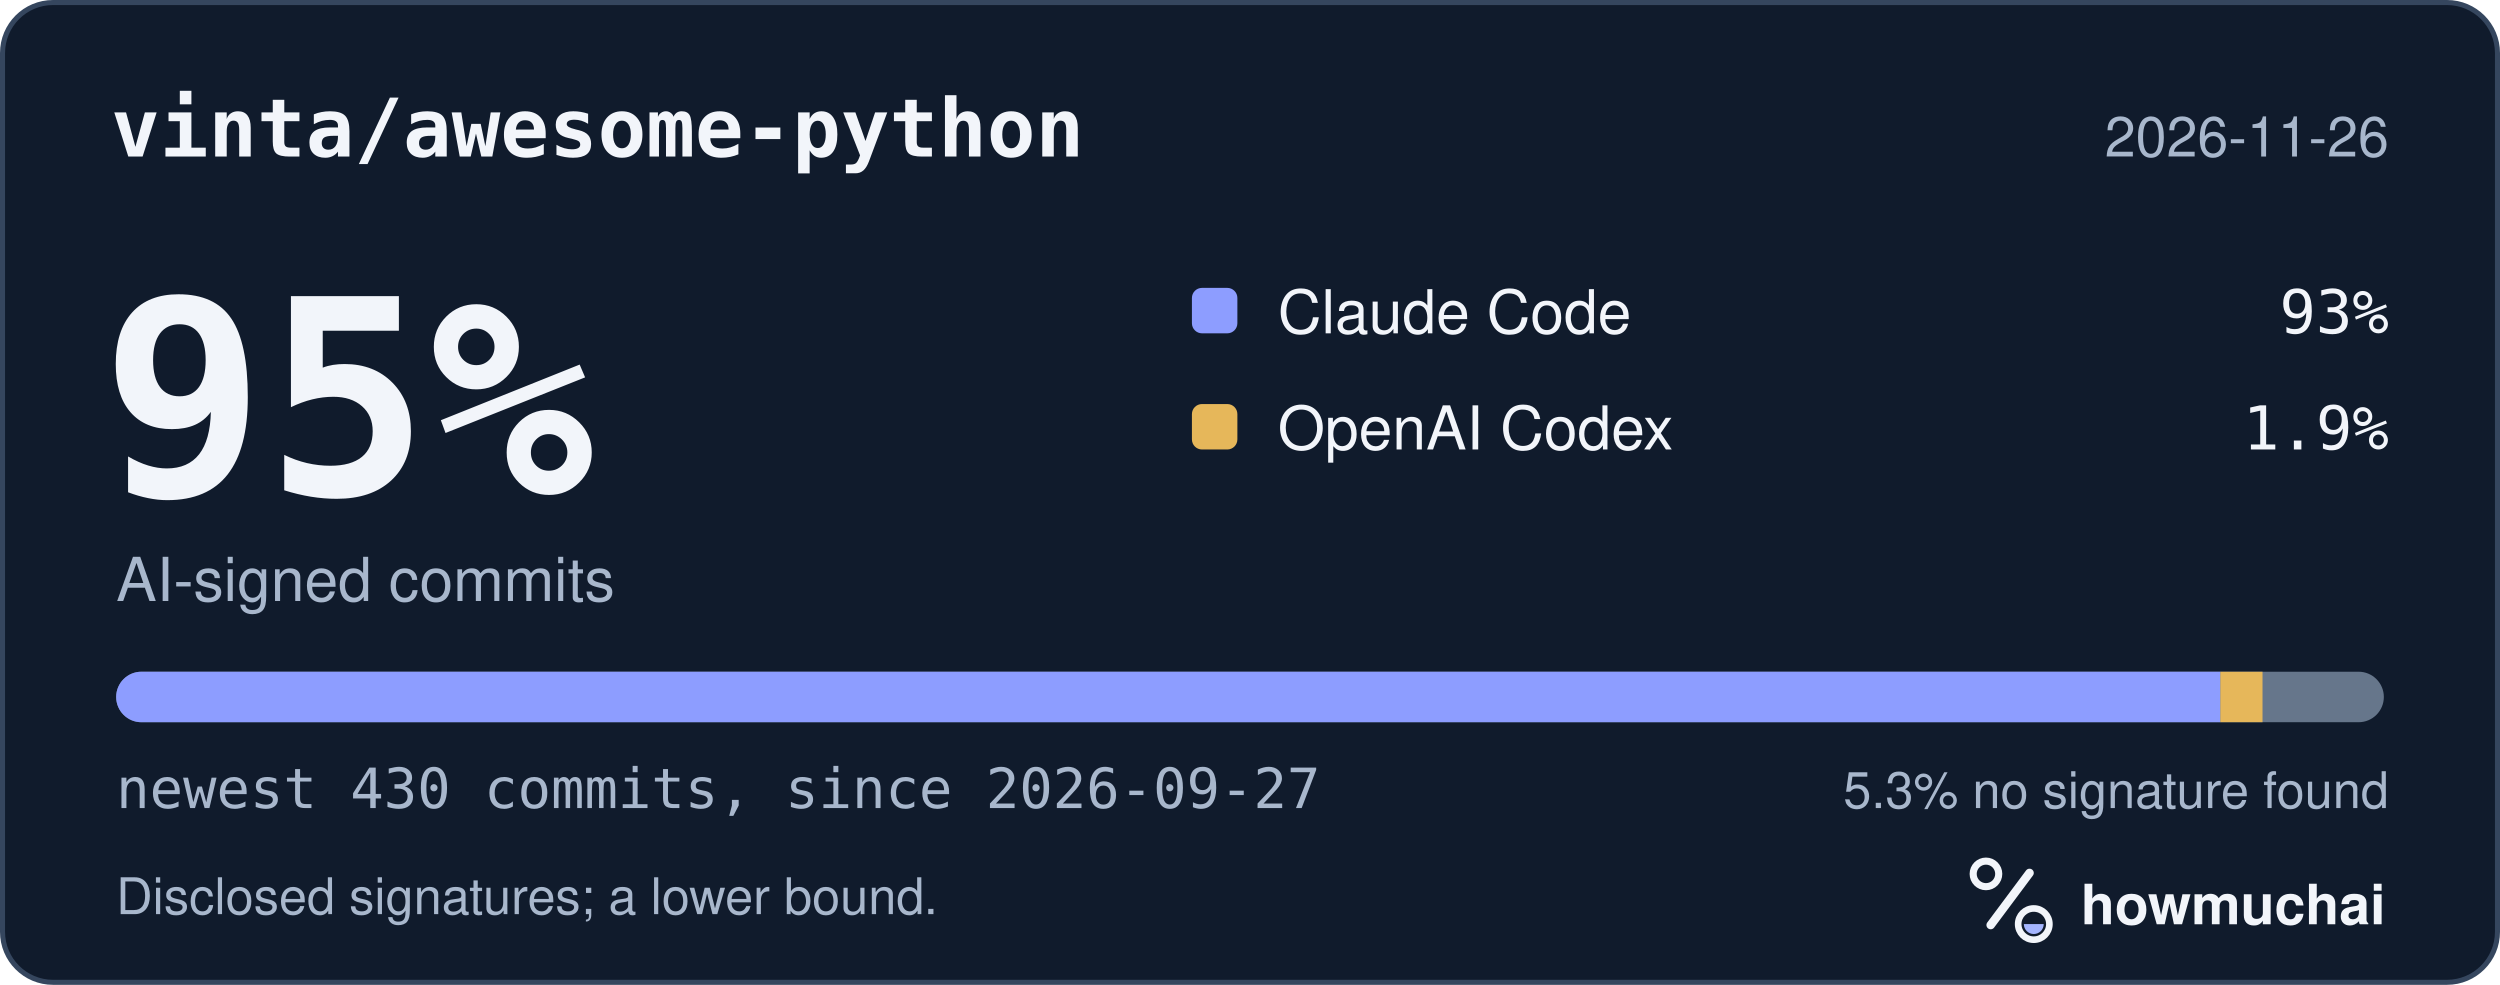
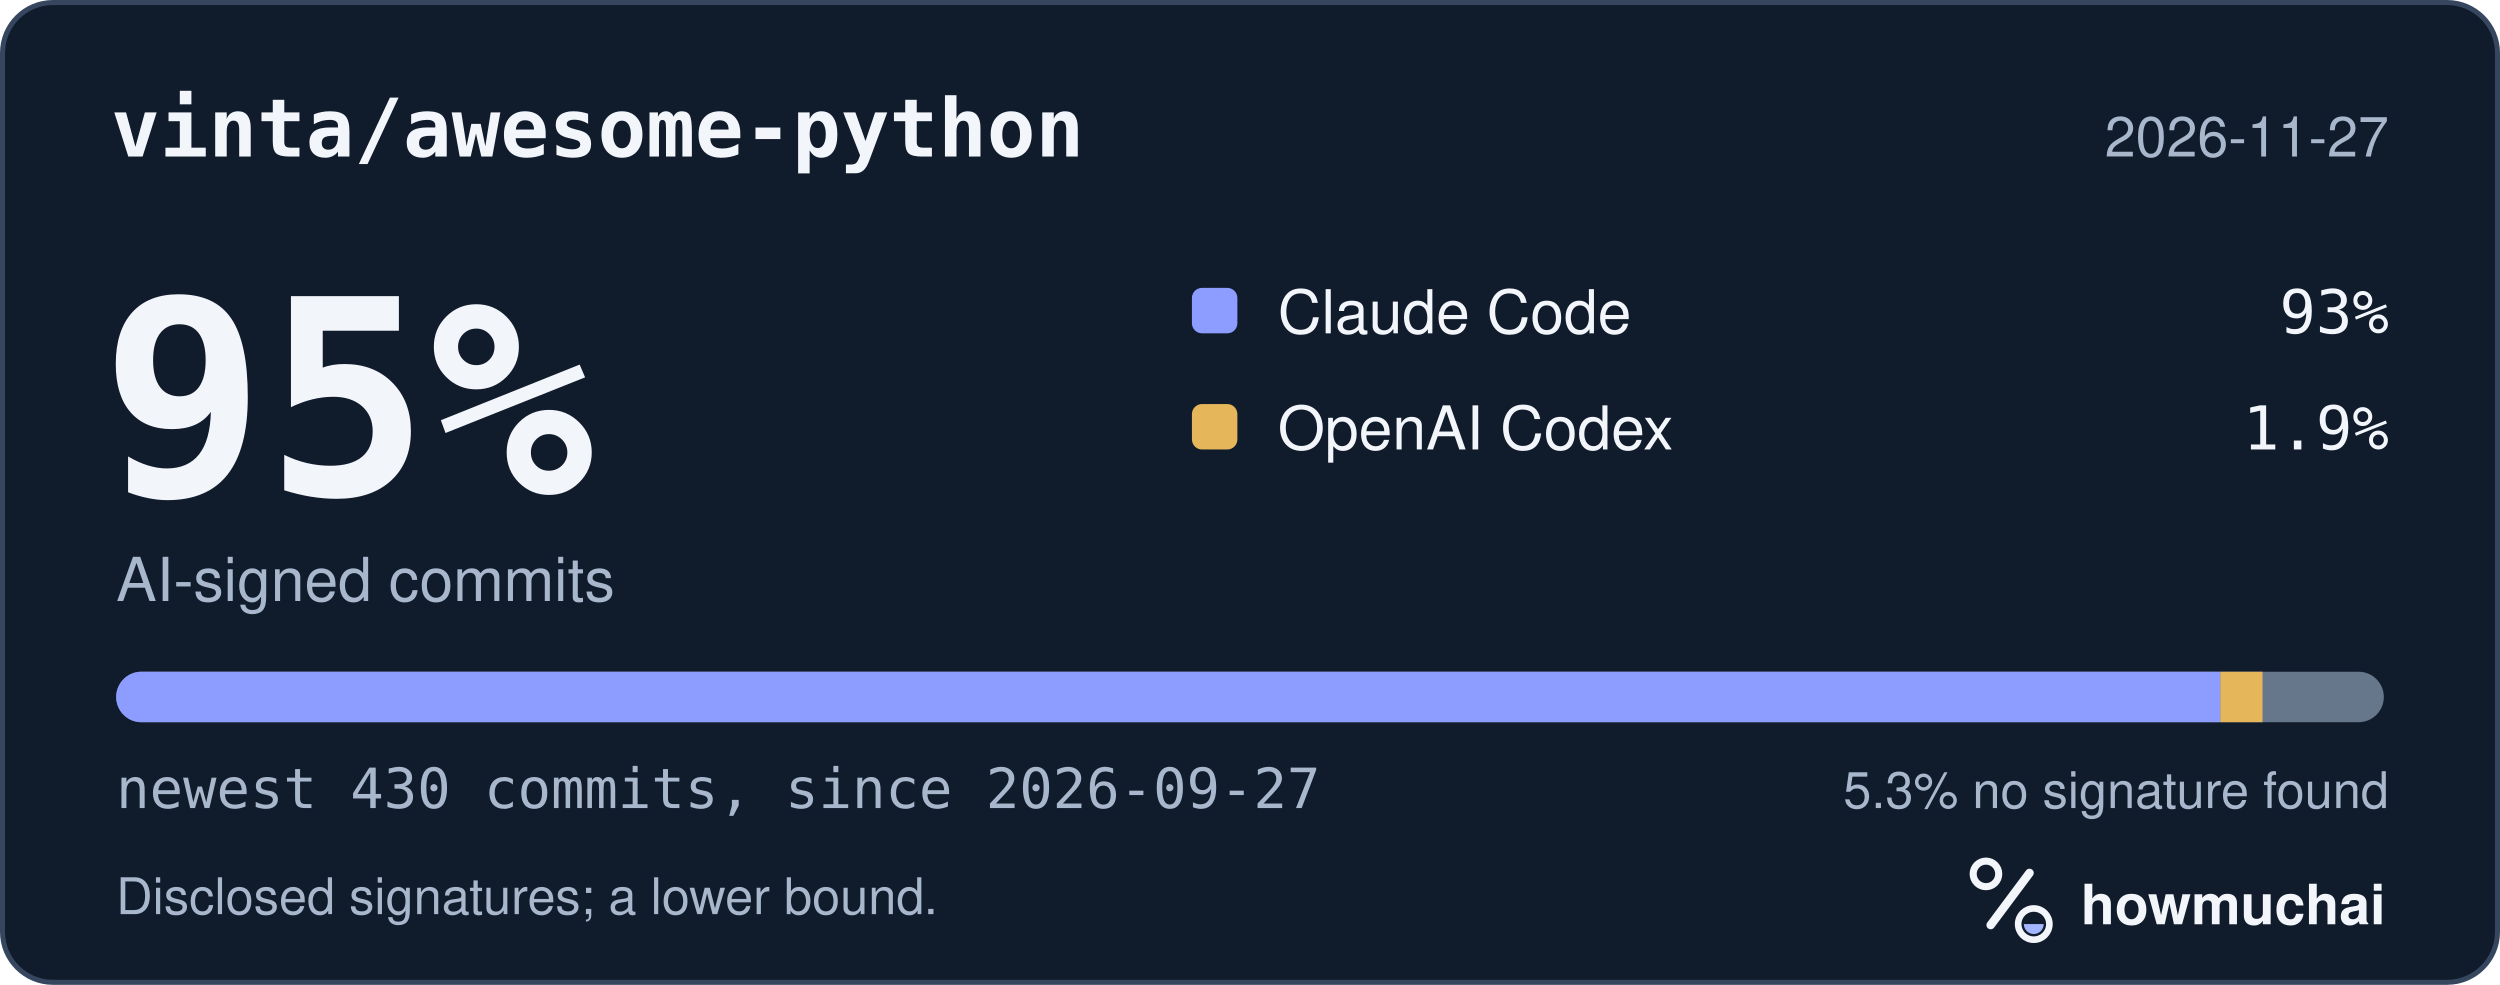
<svg xmlns="http://www.w3.org/2000/svg" width="495" height="195" viewBox="0 0 495 195" role="img" aria-labelledby="hm-t hm-d">
  <rect x="0.5" y="0.5" width="494" height="194" rx="10" fill="#101B2C" stroke="#35465E" />
  <text x="22" y="31" fill="#F2F5FA" font-family="ui-monospace, SF Mono, Menlo, Consolas, IBM Plex Mono, monospace" font-size="16" font-weight="600">vinta/awesome-python</text>
-   <text x="473" y="31" fill="#A8B7CC" font-family="-apple-system, BlinkMacSystemFont, Segoe UI, Helvetica, Arial, Fira Sans, sans-serif" font-size="11" text-anchor="end">2026-11-26</text>
+   <text x="473" y="31" fill="#A8B7CC" font-family="-apple-system, BlinkMacSystemFont, Segoe UI, Helvetica, Arial, Fira Sans, sans-serif" font-size="11" text-anchor="end">2026-11-27</text>
  <text x="20" y="98" fill="#F2F5FA" font-family="ui-monospace, SF Mono, Menlo, Consolas, IBM Plex Mono, monospace" font-size="54" font-weight="700">95%</text>
  <text x="23" y="119" fill="#A8B7CC" font-family="-apple-system, BlinkMacSystemFont, Segoe UI, Helvetica, Arial, Fira Sans, sans-serif" font-size="12">AI-signed commits</text>
  <rect x="236" y="57" width="9" height="9" rx="2" fill="#8D9DFF" />
  <text x="253" y="66" fill="#F2F5FA" font-family="-apple-system, BlinkMacSystemFont, Segoe UI, Helvetica, Arial, Fira Sans, sans-serif" font-size="12">Claude Code</text>
  <text x="473" y="66" fill="#F2F5FA" font-family="ui-monospace, SF Mono, Menlo, Consolas, IBM Plex Mono, monospace" font-size="12" text-anchor="end">93%</text>
  <rect x="236" y="80" width="9" height="9" rx="2" fill="#E6B75A" />
  <text x="253" y="89" fill="#F2F5FA" font-family="-apple-system, BlinkMacSystemFont, Segoe UI, Helvetica, Arial, Fira Sans, sans-serif" font-size="12">OpenAI Codex</text>
  <text x="473" y="89" fill="#F2F5FA" font-family="ui-monospace, SF Mono, Menlo, Consolas, IBM Plex Mono, monospace" font-size="12" text-anchor="end">1.9%</text>
  <defs>
    <clipPath id="hm-bar">
      <rect x="23" y="133" width="449" height="10" rx="5" />
    </clipPath>
  </defs>
  <rect x="23" y="133" width="449" height="10" rx="5" fill="#66768B" />
  <g clip-path="url(#hm-bar)">
    <rect x="23.00" y="133" width="416.63" height="10" fill="#8D9DFF" />
    <rect x="439.63" y="133" width="8.35" height="10" fill="#E6B75A" />
  </g>
  <text x="23" y="160" fill="#A8B7CC" font-family="ui-monospace, SF Mono, Menlo, Consolas, IBM Plex Mono, monospace" font-size="11">newest 430 commits, since 2026-09-27</text>
  <text x="473" y="160" fill="#A8B7CC" font-family="-apple-system, BlinkMacSystemFont, Segoe UI, Helvetica, Arial, Fira Sans, sans-serif" font-size="10" text-anchor="end">5.3% no signature found</text>
  <text x="23" y="181" fill="#A8B7CC" font-family="-apple-system, BlinkMacSystemFont, Segoe UI, Helvetica, Arial, Fira Sans, sans-serif" font-size="10">Disclosed signatures; a lower bound.</text>
  <g transform="translate(386 166) scale(0.046875)">
    <circle cx="154" cy="150" r="54" fill="none" stroke="#F2F5FA" stroke-width="30" />
    <path d="M174 366 338 146" fill="none" stroke="#F2F5FA" stroke-width="36" stroke-linecap="round" />
    <circle cx="356" cy="362" r="66" fill="none" stroke="#F2F5FA" stroke-width="28" />
    <path d="M314 362a42 42 0 0 0 84 0Z" fill="#A4B5FF" />
  </g>
  <text x="412" y="183" fill="#F2F5FA" font-family="-apple-system, BlinkMacSystemFont, Segoe UI, Helvetica, Arial, Fira Sans, sans-serif" font-size="11" font-weight="650">howmuchai</text>
</svg>
